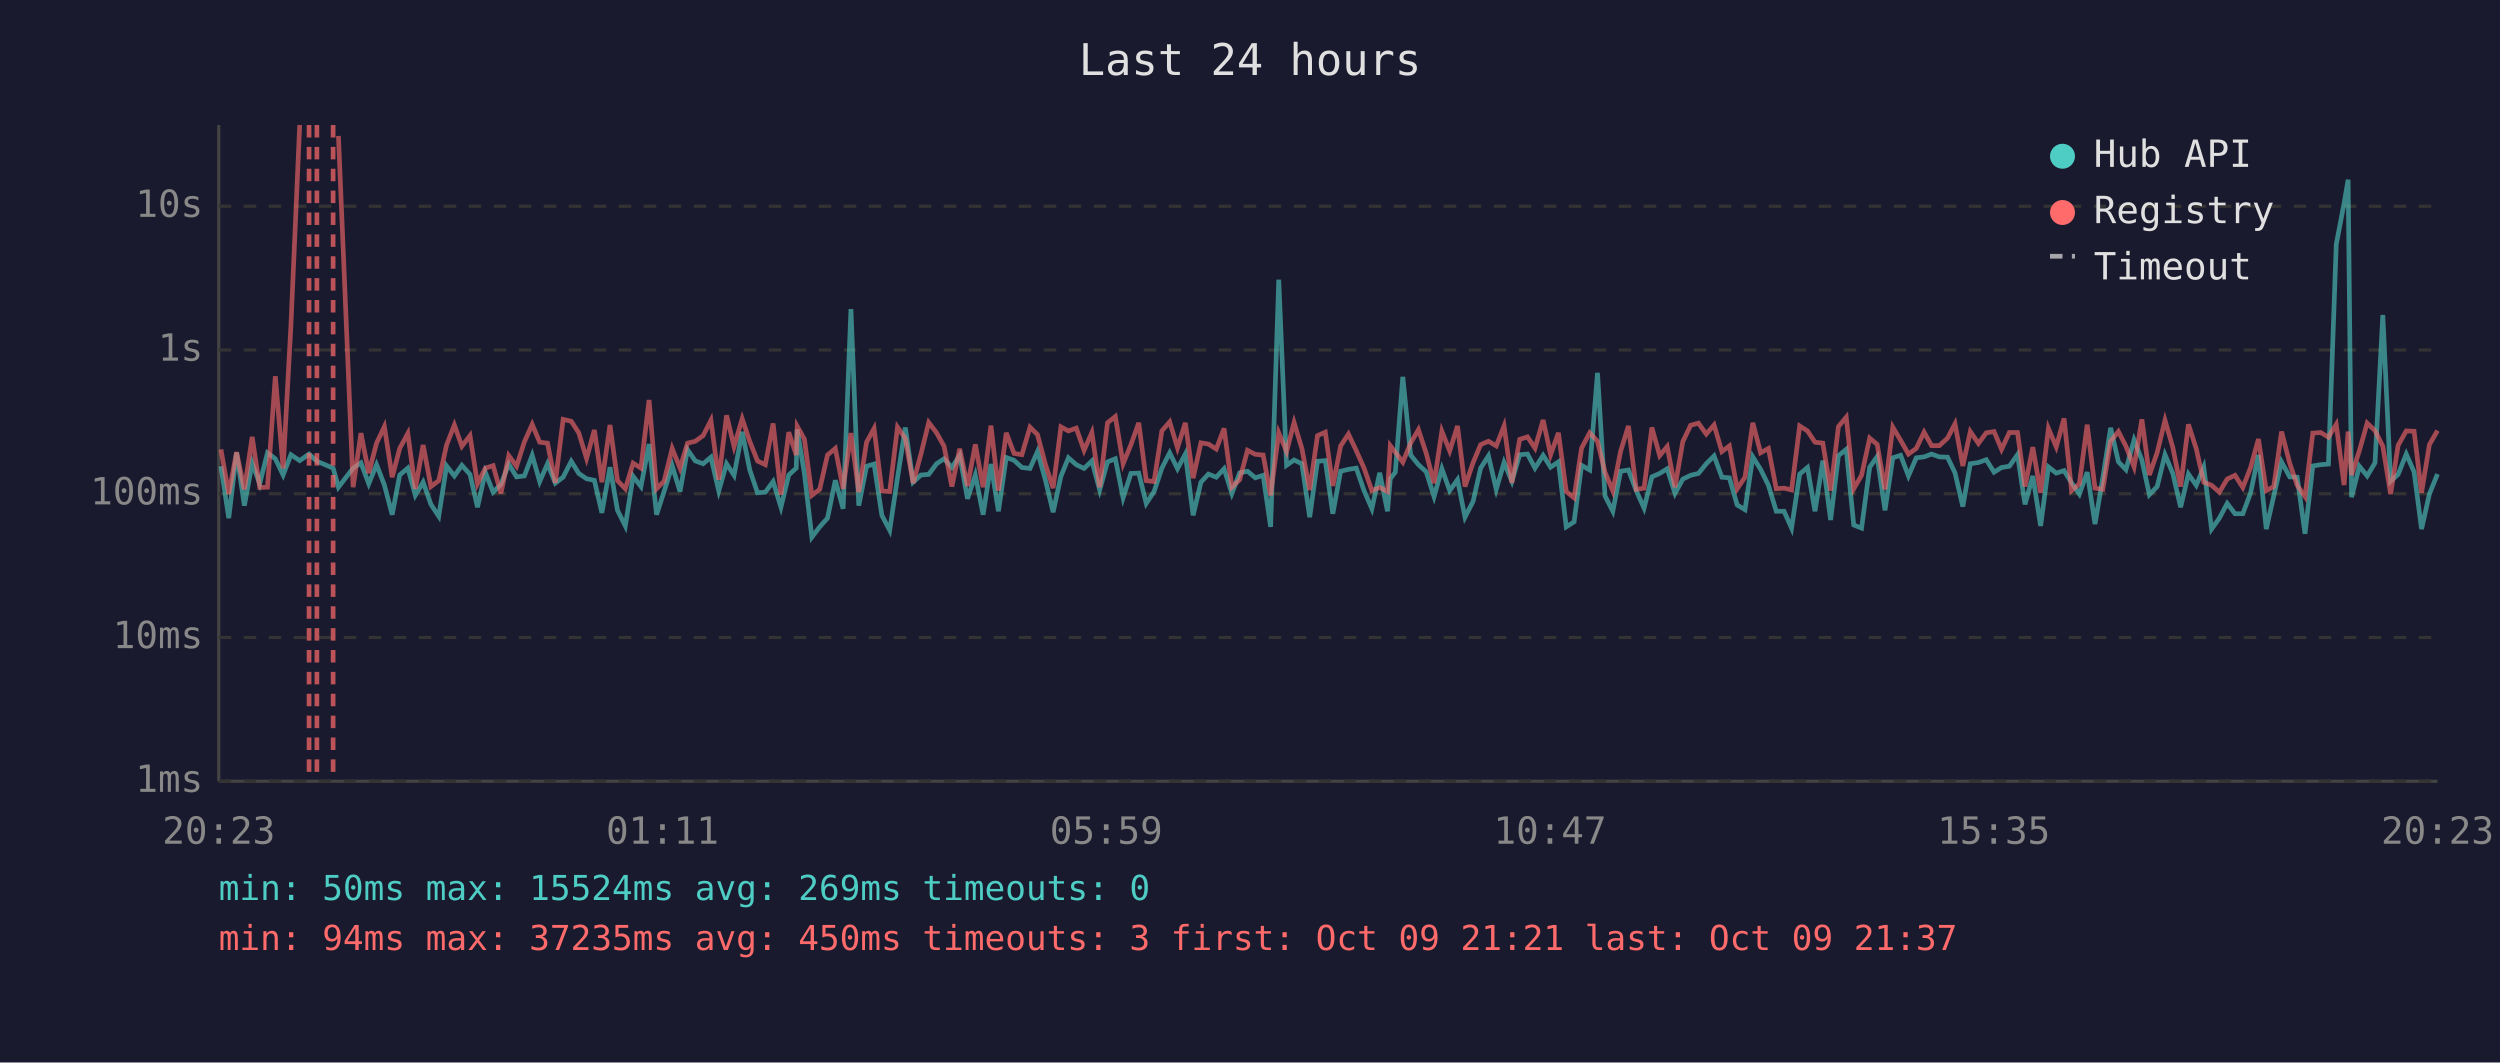
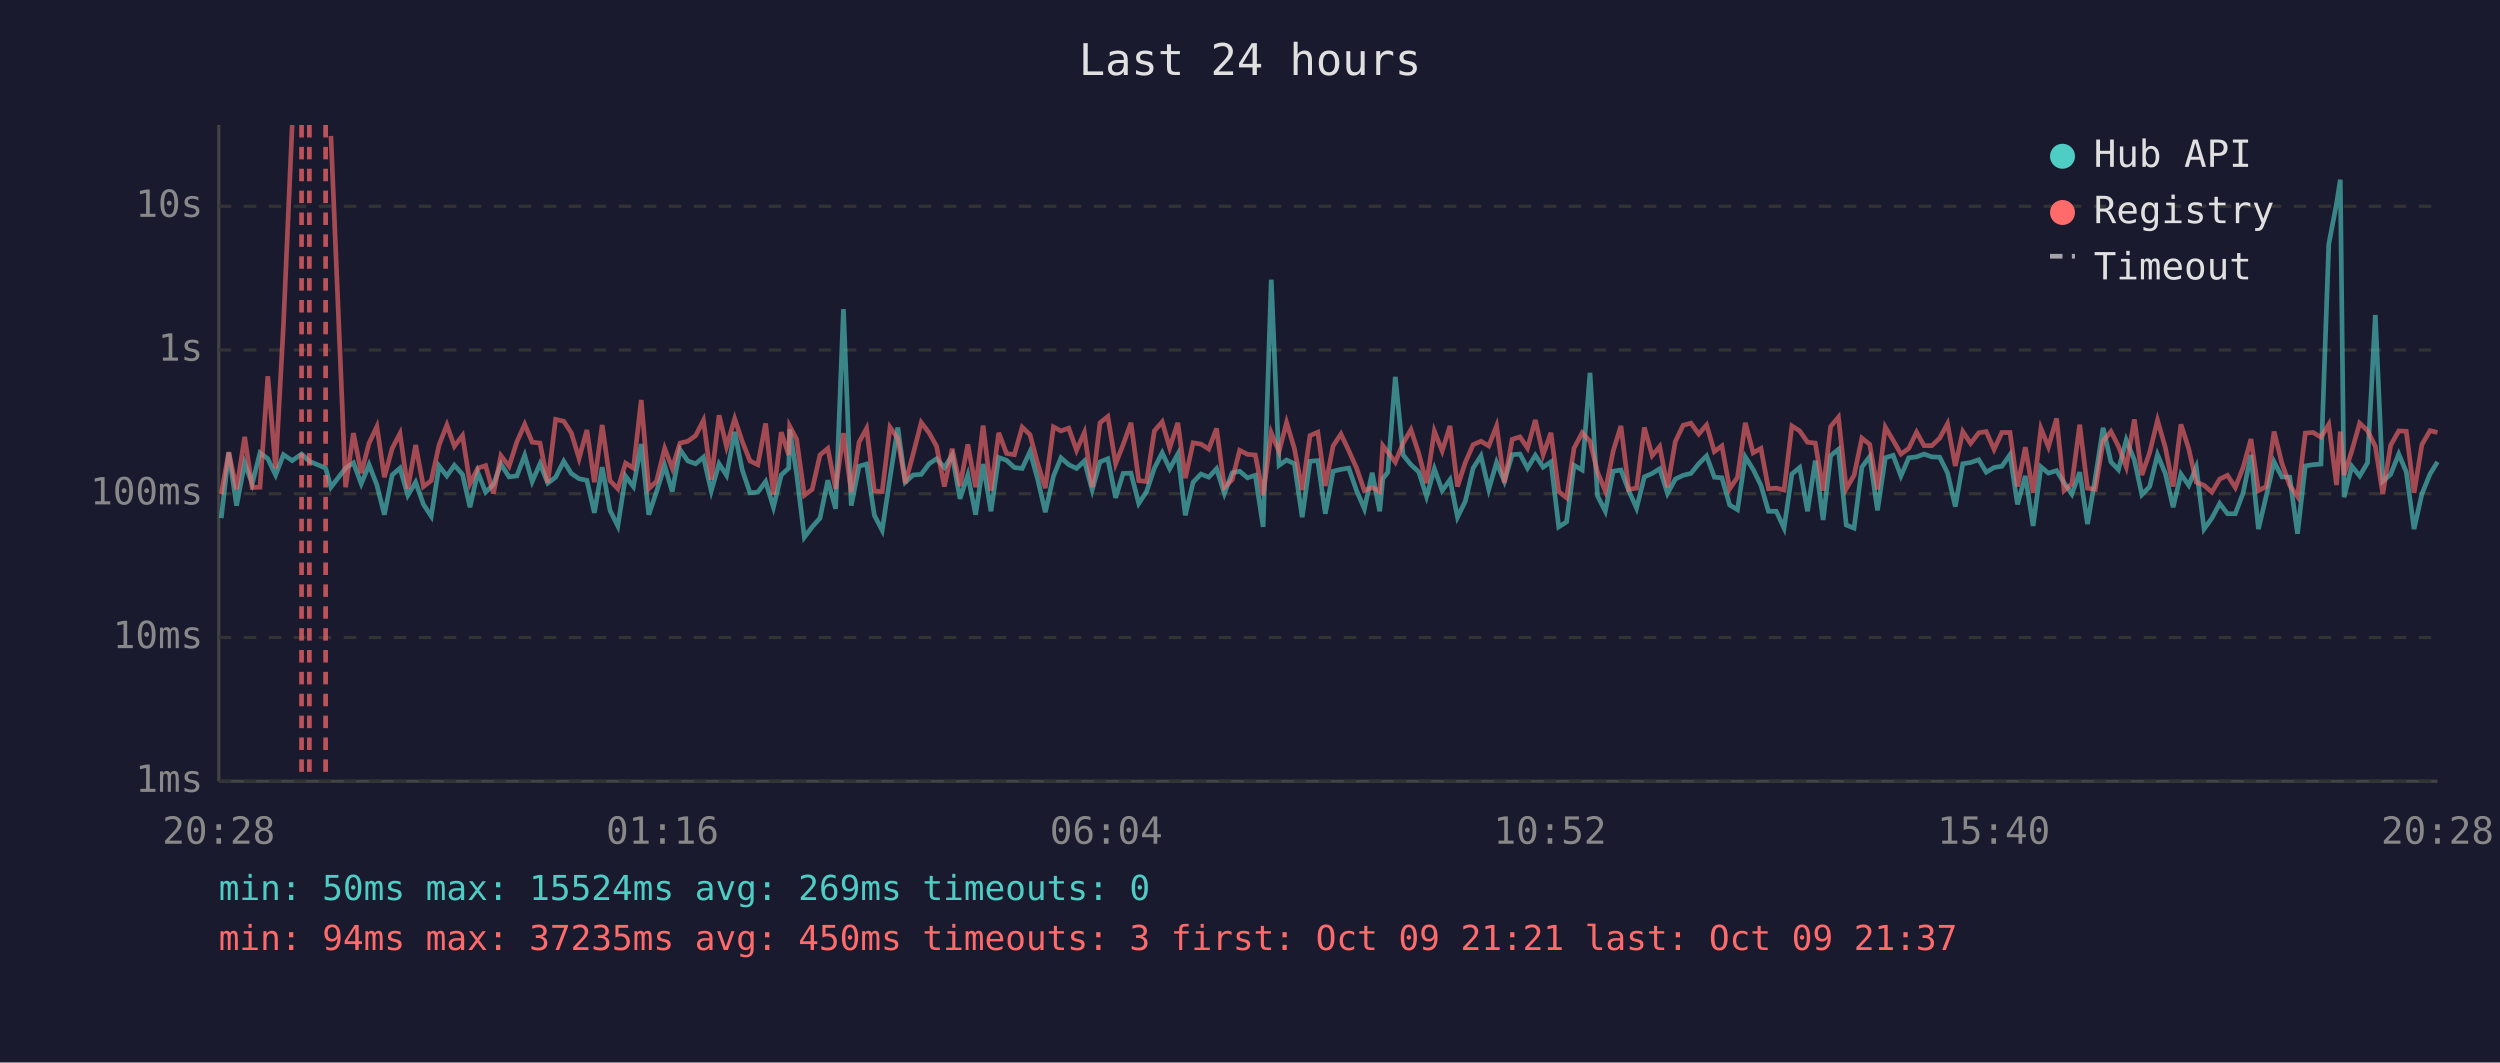
<svg xmlns="http://www.w3.org/2000/svg" viewBox="0 0 800 340" font-family="monospace" font-size="12">
  <rect width="800" height="340" fill="#1a1a2e" />
  <text x="400" y="24" fill="#e0e0e0" font-size="14" text-anchor="middle">Last 24 hours</text>
  <line x1="70" y1="40" x2="70" y2="250" stroke="#444" stroke-width="1" />
  <line x1="70" y1="250" x2="780" y2="250" stroke="#444" stroke-width="1" />
  <line x1="70" y1="250" x2="780" y2="250" stroke="#333" stroke-width="1" stroke-dasharray="4" />
  <text x="65" y="250" fill="#888" text-anchor="end" dominant-baseline="middle">1ms</text>
  <line x1="70" y1="204" x2="780" y2="204" stroke="#333" stroke-width="1" stroke-dasharray="4" />
  <text x="65" y="204" fill="#888" text-anchor="end" dominant-baseline="middle">10ms</text>
  <line x1="70" y1="158" x2="780" y2="158" stroke="#333" stroke-width="1" stroke-dasharray="4" />
  <text x="65" y="158" fill="#888" text-anchor="end" dominant-baseline="middle">100ms</text>
  <line x1="70" y1="112" x2="780" y2="112" stroke="#333" stroke-width="1" stroke-dasharray="4" />
  <text x="65" y="112" fill="#888" text-anchor="end" dominant-baseline="middle">1s</text>
  <line x1="70" y1="66" x2="780" y2="66" stroke="#333" stroke-width="1" stroke-dasharray="4" />
  <text x="65" y="66" fill="#888" text-anchor="end" dominant-baseline="middle">10s</text>
-   <text x="70" y="270" fill="#888" text-anchor="middle">20:23</text>
-   <text x="212" y="270" fill="#888" text-anchor="middle">01:11</text>
-   <text x="354" y="270" fill="#888" text-anchor="middle">05:59</text>
-   <text x="496" y="270" fill="#888" text-anchor="middle">10:47</text>
-   <text x="638" y="270" fill="#888" text-anchor="middle">15:35</text>
-   <text x="780" y="270" fill="#888" text-anchor="middle">20:23</text>
-   <polyline points="70.7,149.2 73.2,165.8 75.7,144.8 78.2,161.8 80.7,148.2 83.1,154.8 85.6,144.9 88.1,146.8 90.6,152.0 93.1,145.5 95.9,147.4 98.9,145.3 101.4,147.6 106.6,149.8 108.3,155.9 113.0,149.8 115.5,148.1 118.0,154.8 120.5,148.7 123.0,155.2 125.5,164.7 127.9,152.0 130.5,149.8 132.9,158.5 135.4,154.3 137.9,161.4 140.4,165.2 142.9,149.1 145.4,152.3 147.8,148.9 150.4,151.8 152.8,162.3 155.3,151.1 157.8,157.5 160.3,155.0 162.8,148.5 165.3,152.6 167.8,152.3 170.3,145.7 172.7,154.1 175.2,148.4 177.7,154.6 180.2,152.7 182.8,147.6 185.2,151.5 187.7,153.2 190.2,153.7 192.6,164.1 195.2,149.5 197.6,163.3 200.1,168.3 202.6,152.4 205.1,155.7 207.7,142.1 210.1,164.7 212.5,157.3 215.1,149.0 217.6,157.3 220.0,143.9 222.5,147.5 225.0,148.4 227.5,146.3 230.0,157.1 232.5,148.4 234.9,152.1 237.5,138.2 239.9,150.3 242.4,157.7 244.9,157.5 247.4,154.1 249.9,162.3 252.4,152.0 254.8,149.8 255.1,137.4 257.4,151.5 259.8,171.9 262.3,168.6 264.8,165.8 267.3,153.7 269.8,162.8 272.3,98.9 274.8,161.8 277.3,149.2 279.7,148.5 282.2,164.9 284.7,169.7 287.2,152.9 289.7,136.8 292.2,154.3 294.7,152.0 297.2,151.8 299.7,148.4 302.1,146.8 304.6,149.6 307.1,145.7 309.6,159.6 312.1,152.0 314.6,164.7 317.1,148.5 319.5,163.6 322.0,146.4 324.5,147.3 327.0,149.6 329.6,149.9 332.0,144.5 334.5,153.5 337.0,163.9 339.5,152.4 341.9,146.5 344.4,148.7 346.9,149.9 349.4,147.5 351.9,156.8 354.4,147.8 356.9,146.8 359.4,159.3 361.9,151.5 364.4,151.4 366.8,161.1 369.3,157.3 371.8,149.8 374.3,144.9 376.8,150.0 379.3,145.3 381.8,164.9 384.3,154.3 386.7,151.7 389.2,152.7 391.7,150.0 394.2,157.9 396.7,151.3 399.2,150.8 401.7,152.9 404.2,152.1 406.6,168.6 409.2,89.5 411.7,148.9 414.1,147.2 416.6,148.4 419.1,165.5 421.6,147.6 424.1,147.4 426.5,164.4 429.0,150.8 431.5,150.2 434.0,149.8 436.5,157.0 439.0,162.8 441.5,151.3 444.0,163.6 444.9,153.2 446.5,151.1 448.9,120.6 451.4,145.6 453.9,148.7 456.4,151.0 458.9,158.9 461.4,150.0 463.9,157.0 466.4,153.5 468.8,165.5 471.4,160.4 473.8,149.8 476.3,145.9 478.8,156.6 481.3,148.0 483.8,154.0 486.3,145.5 488.8,145.3 491.2,149.8 493.8,145.7 496.2,149.5 498.7,147.8 501.2,168.6 503.7,167.0 506.1,148.9 508.7,150.4 511.2,119.3 513.6,158.7 516.1,163.6 518.6,150.8 521.1,150.4 523.6,157.0 526.1,162.6 528.6,152.6 531.1,151.5 533.5,150.0 536.0,157.9 538.5,153.3 541.0,152.1 543.5,151.5 546.0,148.4 548.5,145.9 551.0,152.7 553.4,152.9 555.9,161.6 558.4,163.1 560.9,146.2 563.4,150.2 565.9,155.3 568.4,163.6 570.9,163.6 573.3,169.0 575.9,151.7 578.4,149.6 580.8,163.6 583.3,147.4 585.8,166.4 588.3,145.8 590.8,143.8 593.2,168.0 595.7,169.0 598.3,149.5 600.7,146.1 603.2,163.3 605.7,146.5 608.2,145.7 610.7,152.3 613.2,146.5 615.7,146.2 618.1,145.3 620.6,146.2 623.2,146.3 625.6,151.3 628.1,162.1 630.5,148.4 633.1,148.0 635.6,147.1 638.1,151.1 640.5,149.6 643.0,149.2 645.6,145.5 648.0,161.4 650.5,152.3 653.0,168.3 655.5,149.4 658.0,151.4 660.5,150.6 662.9,154.5 665.4,158.1 667.9,151.1 670.4,167.7 672.9,152.9 675.4,136.9 677.9,147.8 680.3,150.3 682.9,140.8 685.4,147.2 687.8,158.3 690.3,155.7 692.8,145.5 695.3,151.5 697.8,162.3 700.3,151.7 702.8,155.3 705.2,149.5 707.7,169.3 710.2,165.8 712.7,161.1 715.2,164.4 717.7,164.4 720.2,157.7 722.7,145.6 725.2,169.3 727.6,158.7 730.1,147.8 732.7,152.6 735.1,152.7 737.6,170.8 740.1,149.1 742.6,148.7 745.1,148.5 747.6,78.2 750.1,65.1 751.4,57.5 752.5,159.1 755.0,149.2 757.5,152.3 760.0,148.1 762.5,100.8 765.0,154.0 767.4,151.8 770.0,145.3 772.5,151.0 774.9,169.3 777.4,158.1 780.0,151.7" fill="none" stroke="#4ecdc4" stroke-width="1.5" opacity="0.6" />
-   <polyline points="70.7,143.8 73.2,158.1 75.7,144.7 78.2,156.6 80.7,139.8 83.1,156.0 85.6,155.9 88.1,120.4 90.6,149.9 93.1,104.1 95.9,40.0" fill="none" stroke="#ff6b6b" stroke-width="1.5" opacity="0.6" />
-   <polyline points="108.3,43.5 113.0,155.9 115.5,138.6 118.0,151.4 120.5,141.8 123.0,136.5 125.5,152.7 127.9,143.5 130.5,138.7 132.9,156.4 135.4,142.4 137.9,155.7 140.4,153.8 142.9,142.4 145.4,136.0 147.8,142.8 150.4,139.4 152.8,154.8 155.3,149.8 157.8,149.0 160.3,157.9 162.8,145.8 165.3,149.2 167.8,141.4 170.3,135.8 172.7,141.5 175.2,141.8 177.7,154.5 180.2,134.2 182.8,134.8 185.2,138.5 187.7,146.7 190.2,137.6 192.6,154.3 195.2,136.0 197.6,153.8 200.1,156.4 202.6,148.2 205.1,149.8 207.7,128.0 210.1,156.4 212.5,154.0 215.1,143.5 217.6,149.8 220.0,141.8 222.5,141.2 225.0,139.4 227.5,134.5 230.0,153.5 232.5,132.9 234.9,142.9 237.5,134.0 239.9,141.2 242.4,147.5 244.9,148.7 247.4,135.5 249.9,158.3 252.4,138.3 254.8,145.6 255.1,136.4 257.4,140.5 259.8,158.5 262.3,156.6 264.8,145.6 267.3,143.5 269.8,156.4 272.3,138.6 274.8,157.5 277.3,141.5 279.7,137.1 282.2,157.1 284.7,157.3 287.2,136.7 289.7,140.3 292.2,154.6 294.7,145.3 297.2,135.2 299.7,138.5 302.1,142.8 304.6,155.7 307.1,143.6 309.6,155.5 312.1,142.2 314.6,155.9 317.1,136.2 319.5,157.0 322.0,138.5 324.5,145.1 327.0,145.5 329.6,136.7 332.0,139.1 334.5,148.5 337.0,156.2 339.5,136.6 341.9,137.9 344.4,137.0 346.9,144.1 349.4,138.4 351.9,155.9 354.4,135.3 356.9,133.3 359.4,148.4 361.9,142.3 364.4,135.3 366.8,153.8 369.3,154.1 371.8,137.9 374.3,135.0 376.8,143.3 379.3,135.3 381.8,153.0 384.3,141.7 386.7,142.1 389.2,143.7 391.7,137.1 394.2,155.9 396.7,153.5 399.2,144.1 401.7,145.4 404.2,145.6 406.6,158.5 409.2,138.5 411.7,144.5 414.1,135.2 416.6,143.5 419.1,156.8 421.6,139.4 424.1,138.3 426.5,155.5 429.0,142.7 431.5,138.9 434.0,144.2 436.5,149.8 439.0,157.0 441.5,156.0 444.0,157.3 444.9,142.6 446.5,144.7 448.9,147.9 451.4,141.8 453.9,137.5 456.4,145.1 458.9,154.6 461.4,138.0 463.9,144.3 466.4,136.3 468.8,155.7 471.4,148.0 473.8,142.3 476.3,141.2 478.8,142.7 481.3,136.3 483.8,154.5 486.3,140.6 488.8,139.8 491.2,143.4 493.8,134.4 496.2,145.5 498.7,138.5 501.2,157.3 503.7,159.3 506.1,143.4 508.7,138.5 511.2,141.2 513.6,151.1 516.1,157.1 518.6,144.4 521.1,136.3 523.6,156.6 526.1,156.2 528.6,136.8 531.1,145.8 533.5,142.9 536.0,155.9 538.5,141.3 541.0,136.1 543.5,135.4 546.0,138.9 548.5,136.0 551.0,144.5 553.4,142.7 555.9,156.4 558.4,152.7 560.9,135.3 563.4,144.9 565.9,143.5 568.4,156.4 570.9,156.2 573.3,156.8 575.9,136.3 578.4,137.9 580.8,141.5 583.3,141.8 585.8,157.0 588.3,136.5 590.8,133.5 593.2,156.4 595.7,152.1 598.3,140.2 600.7,142.2 603.2,156.6 605.7,136.7 608.2,140.9 610.7,145.3 613.2,143.5 615.7,138.3 618.1,142.6 620.6,142.6 623.2,140.2 625.6,135.6 628.1,149.1 630.5,138.1 633.1,141.9 635.6,138.5 638.1,138.1 640.5,143.8 643.0,138.4 645.6,138.4 648.0,155.7 650.5,143.1 653.0,157.7 655.5,137.1 658.0,143.0 660.5,133.9 662.9,157.0 665.4,154.8 667.9,135.9 670.4,156.2 672.9,156.6 675.4,141.2 677.9,138.1 680.3,142.8 682.9,149.4 685.4,134.2 687.8,152.0 690.3,144.8 692.8,134.5 695.3,143.2 697.8,155.7 700.3,135.8 702.8,143.6 705.2,154.3 707.7,155.3 710.2,157.5 712.7,153.3 715.2,152.1 717.7,156.0 720.2,149.6 722.7,140.5 725.2,157.0 727.6,155.7 730.1,138.1 732.7,148.2 735.1,155.3 737.6,158.9 740.1,138.6 742.6,138.4 745.1,139.9 747.6,135.8 750.1,155.2 751.4,138.1 752.5,152.0 755.0,144.2 757.5,135.4 760.0,137.8 762.5,142.8 765.0,158.1 767.4,142.5 770.0,137.9 772.5,138.0 774.9,157.7 777.4,142.3 780.0,137.8" fill="none" stroke="#ff6b6b" stroke-width="1.5" opacity="0.6" />
-   <line x1="98.9" y1="40" x2="98.9" y2="250" stroke="#ff6b6b" stroke-width="1.5" stroke-dasharray="4,3" opacity="0.7" />
-   <line x1="101.4" y1="40" x2="101.4" y2="250" stroke="#ff6b6b" stroke-width="1.5" stroke-dasharray="4,3" opacity="0.7" />
-   <line x1="106.6" y1="40" x2="106.6" y2="250" stroke="#ff6b6b" stroke-width="1.5" stroke-dasharray="4,3" opacity="0.7" />
+   <text x="70" y="270" fill="#888" text-anchor="middle">20:28</text>
+   <text x="212" y="270" fill="#888" text-anchor="middle">01:16</text>
+   <text x="354" y="270" fill="#888" text-anchor="middle">06:04</text>
+   <text x="496" y="270" fill="#888" text-anchor="middle">10:52</text>
+   <text x="638" y="270" fill="#888" text-anchor="middle">15:40</text>
+   <text x="780" y="270" fill="#888" text-anchor="middle">20:28</text>
+   <polyline points="70.8,165.8 73.2,144.8 75.7,161.8 78.3,148.2 80.7,154.8 83.2,144.9 85.7,146.8 88.2,152.0 90.7,145.5 93.5,147.4 96.5,145.3 99.0,147.6 104.2,149.8 105.9,155.9 110.6,149.8 113.1,148.1 115.6,154.8 118.1,148.7 120.6,155.2 123.0,164.7 125.5,152.0 128.0,149.8 130.5,158.5 133.0,154.3 135.5,161.4 138.0,165.2 140.5,149.1 143.0,152.3 145.4,148.9 148.0,151.8 150.4,162.3 152.9,151.1 155.4,157.5 157.9,155.0 160.3,148.5 162.9,152.6 165.4,152.3 167.9,145.7 170.3,154.1 172.8,148.4 175.3,154.6 177.8,152.7 180.4,147.6 182.8,151.5 185.3,153.2 187.8,153.7 190.2,164.1 192.7,149.5 195.2,163.3 197.7,168.3 200.2,152.4 202.7,155.7 205.2,142.1 207.6,164.7 210.1,157.3 212.7,149.0 215.1,157.3 217.6,143.9 220.1,147.5 222.6,148.4 225.1,146.3 227.6,157.1 230.1,148.4 232.5,152.1 235.1,138.2 237.5,150.3 240.0,157.7 242.5,157.5 245.0,154.1 247.5,162.3 250.0,152.0 252.4,149.8 252.7,137.4 254.9,151.5 257.4,171.9 259.9,168.6 262.4,165.8 264.9,153.7 267.4,162.8 269.9,98.9 272.4,161.8 274.9,149.2 277.3,148.5 279.8,164.9 282.3,169.7 284.8,152.9 287.3,136.8 289.7,154.3 292.2,152.0 294.8,151.8 297.3,148.4 299.7,146.8 302.2,149.6 304.7,145.7 307.2,159.6 309.7,152.0 312.2,164.7 314.6,148.5 317.1,163.6 319.6,146.4 322.1,147.3 324.6,149.6 327.1,149.9 329.6,144.5 332.1,153.5 334.5,163.9 337.1,152.4 339.5,146.5 342.0,148.7 344.5,149.9 347.0,147.5 349.5,156.8 352.0,147.8 354.5,146.8 357.0,159.3 359.4,151.5 361.9,151.4 364.4,161.1 366.9,157.3 369.4,149.8 371.9,144.9 374.3,150.0 376.9,145.3 379.3,164.9 381.8,154.3 384.3,151.7 386.8,152.7 389.3,150.0 391.8,157.9 394.3,151.3 396.7,150.8 399.2,152.9 401.7,152.1 404.2,168.6 406.8,89.5 409.3,148.9 411.7,147.2 414.2,148.4 416.7,165.5 419.2,147.6 421.7,147.4 424.1,164.4 426.6,150.8 429.1,150.2 431.6,149.8 434.1,157.0 436.6,162.8 439.1,151.3 441.5,163.6 442.5,153.2 444.1,151.1 446.5,120.6 449.0,145.6 451.5,148.7 454.0,151.0 456.5,158.9 459.0,150.0 461.5,157.0 464.0,153.5 466.4,165.5 468.9,160.4 471.4,149.8 473.9,145.9 476.4,156.6 478.9,148.0 481.4,154.0 483.9,145.5 486.4,145.3 488.8,149.8 491.3,145.7 493.8,149.5 496.3,147.8 498.8,168.6 501.3,167.0 503.7,148.9 506.3,150.4 508.8,119.3 511.2,158.7 513.7,163.6 516.2,150.8 518.7,150.4 521.2,157.0 523.7,162.6 526.2,152.6 528.7,151.5 531.1,150.0 533.6,157.9 536.1,153.3 538.6,152.1 541.1,151.5 543.6,148.4 546.1,145.9 548.6,152.7 551.0,152.9 553.5,161.6 556.0,163.1 558.5,146.2 561.0,150.2 563.5,155.3 565.9,163.6 568.4,163.6 570.9,169.0 573.4,151.7 575.9,149.6 578.4,163.6 580.9,147.4 583.4,166.4 585.8,145.8 588.3,143.8 590.8,168.0 593.3,169.0 595.8,149.5 598.3,146.1 600.8,163.3 603.3,146.5 605.8,145.7 608.3,152.3 610.8,146.5 613.3,146.2 615.7,145.3 618.2,146.2 620.7,146.3 623.2,151.3 625.7,162.1 628.1,148.4 630.6,148.0 633.2,147.1 635.6,151.1 638.1,149.6 640.6,149.2 643.2,145.5 645.6,161.4 648.1,152.3 650.6,168.3 653.1,149.4 655.5,151.4 658.1,150.6 660.5,154.5 663.0,158.1 665.5,151.1 668.0,167.7 670.5,152.9 673.0,136.9 675.5,147.8 677.9,150.3 680.4,140.8 683.0,147.2 685.4,158.3 687.9,155.7 690.4,145.5 692.9,151.5 695.4,162.3 697.9,151.7 700.4,155.3 702.8,149.5 705.3,169.3 707.8,165.8 710.3,161.1 712.8,164.4 715.3,164.4 717.8,157.7 720.3,145.6 722.7,169.3 725.2,158.7 727.7,147.8 730.2,152.6 732.7,152.7 735.2,170.8 737.7,149.1 740.2,148.7 742.7,148.5 745.2,78.2 747.7,65.1 748.9,57.5 750.1,159.1 752.6,149.2 755.1,152.3 757.6,148.1 760.1,100.8 762.5,154.0 765.0,151.8 767.6,145.3 770.0,151.0 772.5,169.3 775.0,158.1 777.6,151.7 780.0,147.8" fill="none" stroke="#4ecdc4" stroke-width="1.5" opacity="0.6" />
+   <polyline points="70.8,158.1 73.2,144.7 75.7,156.6 78.3,139.8 80.7,156.0 83.2,155.9 85.7,120.4 88.2,149.9 90.7,104.1 93.5,40.0" fill="none" stroke="#ff6b6b" stroke-width="1.5" opacity="0.6" />
+   <polyline points="105.9,43.5 110.6,155.9 113.1,138.6 115.6,151.4 118.1,141.8 120.6,136.5 123.0,152.7 125.5,143.5 128.0,138.7 130.5,156.4 133.0,142.4 135.5,155.7 138.0,153.8 140.5,142.4 143.0,136.0 145.4,142.8 148.0,139.4 150.4,154.8 152.9,149.8 155.4,149.0 157.9,157.9 160.3,145.8 162.9,149.2 165.4,141.4 167.9,135.8 170.3,141.5 172.8,141.8 175.3,154.5 177.8,134.2 180.4,134.8 182.8,138.5 185.3,146.7 187.8,137.6 190.2,154.3 192.7,136.0 195.2,153.8 197.7,156.4 200.2,148.2 202.7,149.8 205.2,128.0 207.6,156.4 210.1,154.0 212.7,143.5 215.1,149.8 217.6,141.8 220.1,141.2 222.6,139.4 225.1,134.5 227.6,153.5 230.1,132.9 232.5,142.9 235.1,134.0 237.5,141.2 240.0,147.5 242.5,148.7 245.0,135.5 247.5,158.3 250.0,138.3 252.4,145.6 252.7,136.4 254.9,140.5 257.4,158.5 259.9,156.6 262.4,145.6 264.9,143.5 267.4,156.4 269.9,138.6 272.4,157.5 274.9,141.5 277.3,137.1 279.8,157.1 282.3,157.3 284.8,136.7 287.3,140.3 289.7,154.6 292.2,145.3 294.8,135.2 297.3,138.5 299.7,142.8 302.2,155.7 304.7,143.6 307.2,155.5 309.7,142.2 312.2,155.9 314.6,136.2 317.1,157.0 319.6,138.5 322.1,145.1 324.6,145.5 327.1,136.7 329.6,139.1 332.1,148.5 334.5,156.2 337.1,136.6 339.5,137.9 342.0,137.0 344.5,144.1 347.0,138.4 349.5,155.9 352.0,135.3 354.5,133.3 357.0,148.4 359.4,142.3 361.9,135.3 364.4,153.8 366.9,154.1 369.4,137.9 371.9,135.0 374.3,143.3 376.9,135.3 379.3,153.0 381.8,141.7 384.3,142.1 386.8,143.7 389.3,137.1 391.8,155.9 394.3,153.5 396.7,144.1 399.2,145.4 401.7,145.6 404.2,158.5 406.8,138.5 409.3,144.5 411.7,135.2 414.2,143.5 416.7,156.8 419.2,139.4 421.7,138.3 424.1,155.5 426.6,142.7 429.1,138.9 431.6,144.2 434.1,149.8 436.6,157.0 439.1,156.0 441.5,157.3 442.5,142.6 444.1,144.7 446.5,147.9 449.0,141.8 451.5,137.5 454.0,145.1 456.5,154.6 459.0,138.0 461.5,144.3 464.0,136.3 466.4,155.7 468.9,148.0 471.4,142.3 473.9,141.2 476.4,142.7 478.9,136.3 481.4,154.5 483.9,140.6 486.4,139.8 488.8,143.4 491.3,134.4 493.8,145.5 496.3,138.5 498.8,157.3 501.3,159.3 503.7,143.4 506.3,138.5 508.8,141.2 511.2,151.1 513.7,157.1 516.2,144.4 518.7,136.3 521.2,156.6 523.7,156.2 526.2,136.8 528.7,145.8 531.1,142.9 533.6,155.9 536.1,141.3 538.6,136.1 541.1,135.4 543.6,138.9 546.1,136.0 548.6,144.5 551.0,142.7 553.5,156.4 556.0,152.7 558.5,135.3 561.0,144.9 563.5,143.5 565.9,156.4 568.4,156.2 570.9,156.8 573.4,136.3 575.9,137.9 578.4,141.5 580.9,141.8 583.4,157.0 585.8,136.5 588.3,133.5 590.8,156.4 593.3,152.1 595.8,140.2 598.3,142.2 600.8,156.6 603.3,136.7 605.8,140.9 608.3,145.3 610.8,143.5 613.3,138.3 615.7,142.6 618.2,142.6 620.7,140.2 623.2,135.6 625.7,149.1 628.1,138.1 630.6,141.9 633.2,138.5 635.6,138.1 638.1,143.8 640.6,138.4 643.2,138.4 645.6,155.7 648.1,143.1 650.6,157.7 653.1,137.1 655.5,143.0 658.1,133.9 660.5,157.0 663.0,154.8 665.5,135.9 668.0,156.2 670.5,156.6 673.0,141.2 675.5,138.1 677.9,142.8 680.4,149.4 683.0,134.2 685.4,152.0 687.9,144.8 690.4,134.5 692.9,143.2 695.4,155.7 697.9,135.8 700.4,143.6 702.8,154.3 705.3,155.3 707.8,157.5 710.3,153.3 712.8,152.1 715.3,156.0 717.8,149.6 720.3,140.5 722.7,157.0 725.2,155.7 727.7,138.1 730.2,148.2 732.7,155.3 735.2,158.9 737.7,138.6 740.2,138.4 742.7,139.9 745.2,135.8 747.7,155.2 748.9,138.1 750.1,152.0 752.6,144.2 755.1,135.4 757.6,137.8 760.1,142.8 762.5,158.1 765.0,142.5 767.6,137.9 770.0,138.0 772.5,157.7 775.0,142.3 777.6,137.8 780.0,138.4" fill="none" stroke="#ff6b6b" stroke-width="1.5" opacity="0.6" />
+   <line x1="96.5" y1="40" x2="96.5" y2="250" stroke="#ff6b6b" stroke-width="1.5" stroke-dasharray="4,3" opacity="0.7" />
+   <line x1="99.0" y1="40" x2="99.0" y2="250" stroke="#ff6b6b" stroke-width="1.5" stroke-dasharray="4,3" opacity="0.7" />
+   <line x1="104.2" y1="40" x2="104.2" y2="250" stroke="#ff6b6b" stroke-width="1.5" stroke-dasharray="4,3" opacity="0.7" />
  <circle cx="660" cy="50" r="4" fill="#4ecdc4" />
  <text x="670" y="50" fill="#e0e0e0" dominant-baseline="middle">Hub API</text>
  <circle cx="660" cy="68" r="4" fill="#ff6b6b" />
  <text x="670" y="68" fill="#e0e0e0" dominant-baseline="middle">Registry</text>
  <line x1="656" y1="82" x2="664" y2="82" stroke="#e0e0e0" stroke-width="1.5" stroke-dasharray="4,3" opacity="0.7" />
  <text x="670" y="86" fill="#e0e0e0" dominant-baseline="middle">Timeout</text>
  <text x="70" y="288" fill="#4ecdc4" font-size="11">min: 50ms  max: 15524ms  avg: 269ms  timeouts: 0</text>
  <text x="70" y="304" fill="#ff6b6b" font-size="11">min: 94ms  max: 37235ms  avg: 450ms  timeouts: 3  first: Oct 09 21:21  last: Oct 09 21:37</text>
</svg>
